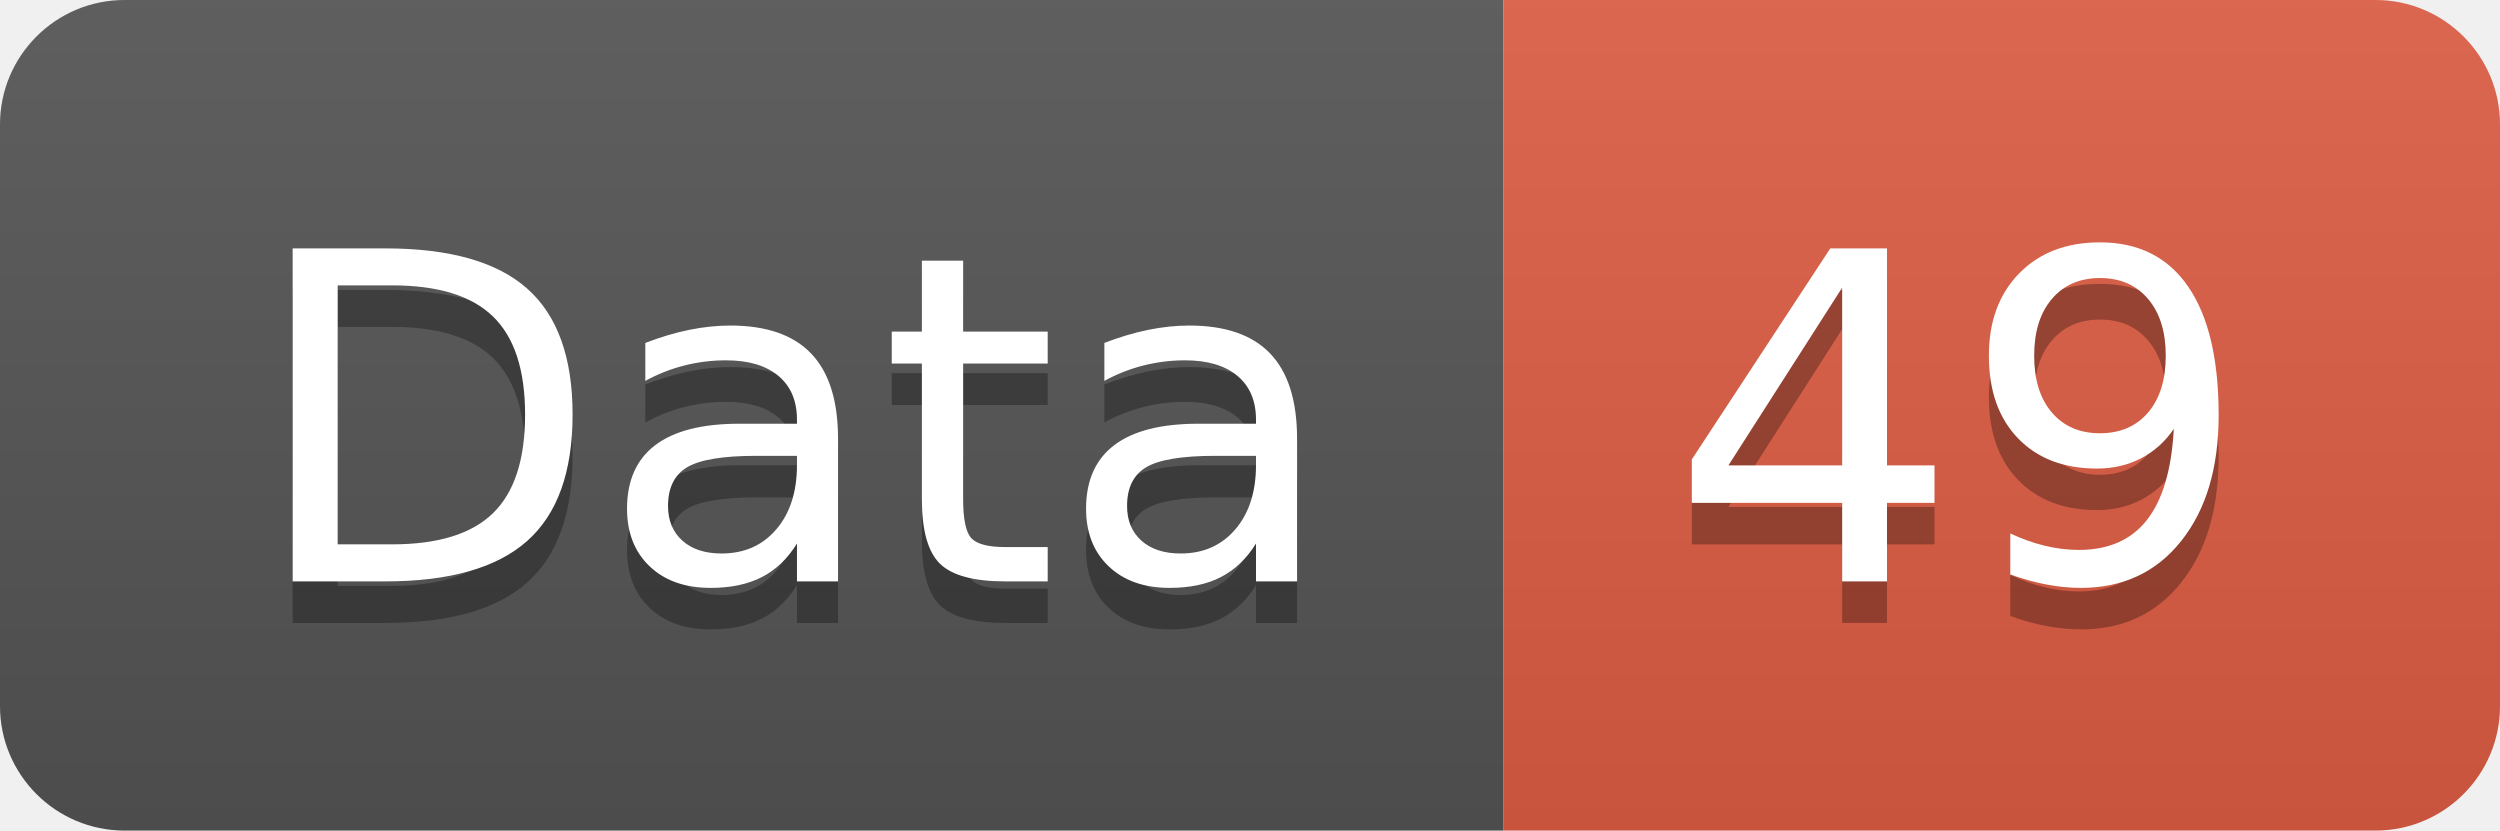
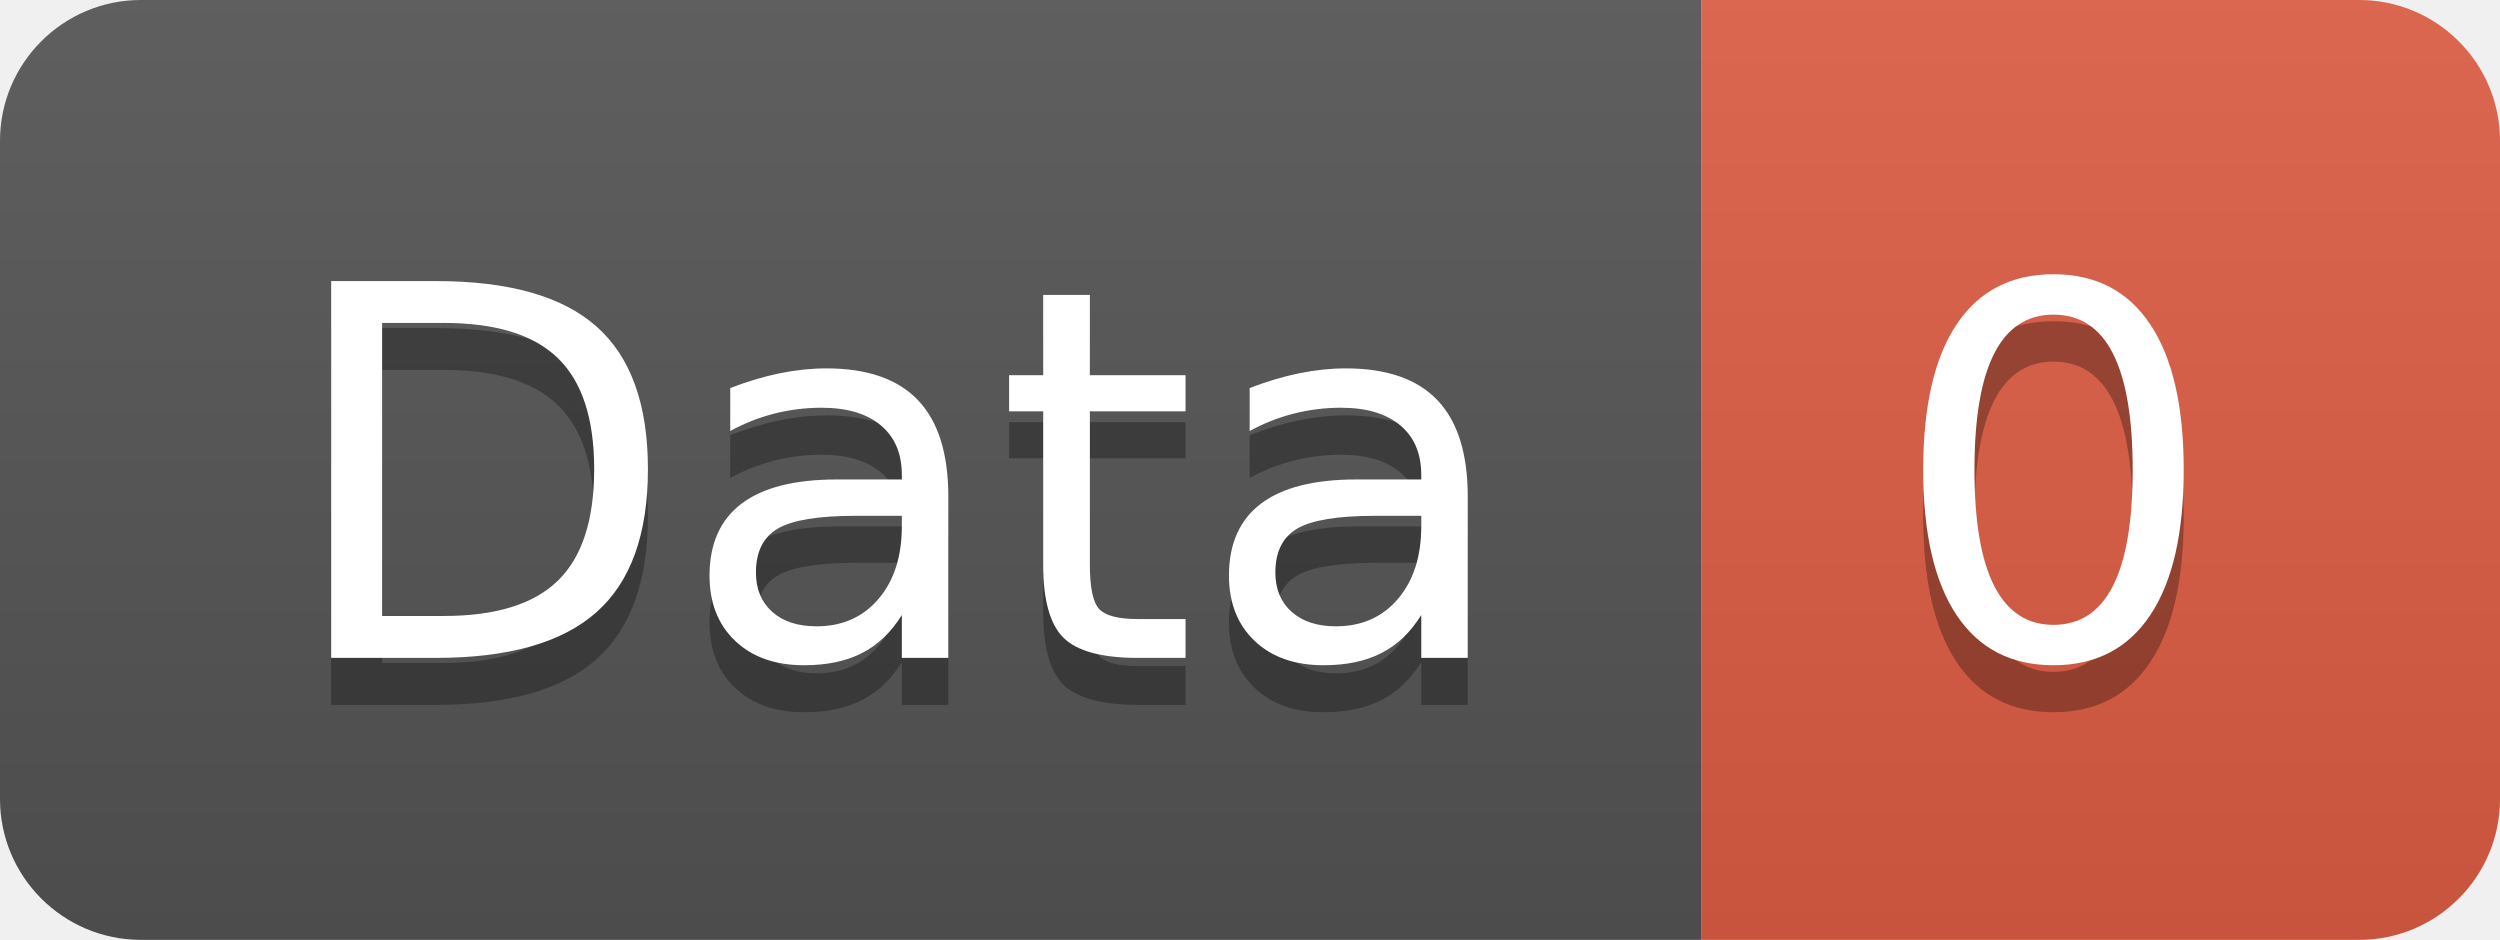
- <svg xmlns="http://www.w3.org/2000/svg" width="60.2" height="20">
+ <svg xmlns="http://www.w3.org/2000/svg" width="53.2" height="20">
  <linearGradient id="smooth" x2="0" y2="100%">
    <stop offset="0" stop-color="#bbb" stop-opacity=".1" />
    <stop offset="1" stop-opacity=".1" />
  </linearGradient>
  <clipPath id="round">
-     <rect width="60.2" height="20" rx="3" fill="#fff" />
+     <rect width="53.2" height="20" rx="3" fill="#fff" />
  </clipPath>
  <g clip-path="url(#round)">
    <rect width="36.2" height="20" fill="#555" />
-     <rect x="36.2" width="24.0" height="20" fill="#e05d44" />
-     <rect width="60.2" height="20" fill="url(#smooth)" />
+     <rect x="36.2" width="17.0" height="20" fill="#e05d44" />
+     <rect width="53.2" height="20" fill="url(#smooth)" />
  </g>
  <g fill="#fff" text-anchor="middle" font-family="DejaVu Sans,Verdana,Geneva,sans-serif" font-size="110">
    <text x="191.0" y="150" fill="#010101" fill-opacity=".3" transform="scale(0.1)" textLength="262.0" lengthAdjust="spacing">Data</text>
    <text x="191.0" y="140" transform="scale(0.1)" textLength="262.0" lengthAdjust="spacing">Data</text>
-     <text x="472.0" y="150" fill="#010101" fill-opacity=".3" transform="scale(0.1)" textLength="140.0" lengthAdjust="spacing">49</text>
-     <text x="472.0" y="140" transform="scale(0.1)" textLength="140.0" lengthAdjust="spacing">49</text>
+     <text x="437.0" y="150" fill="#010101" fill-opacity=".3" transform="scale(0.1)" textLength="70.0" lengthAdjust="spacing">0</text>
+     <text x="437.0" y="140" transform="scale(0.1)" textLength="70.0" lengthAdjust="spacing">0</text>
  </g>
</svg>
